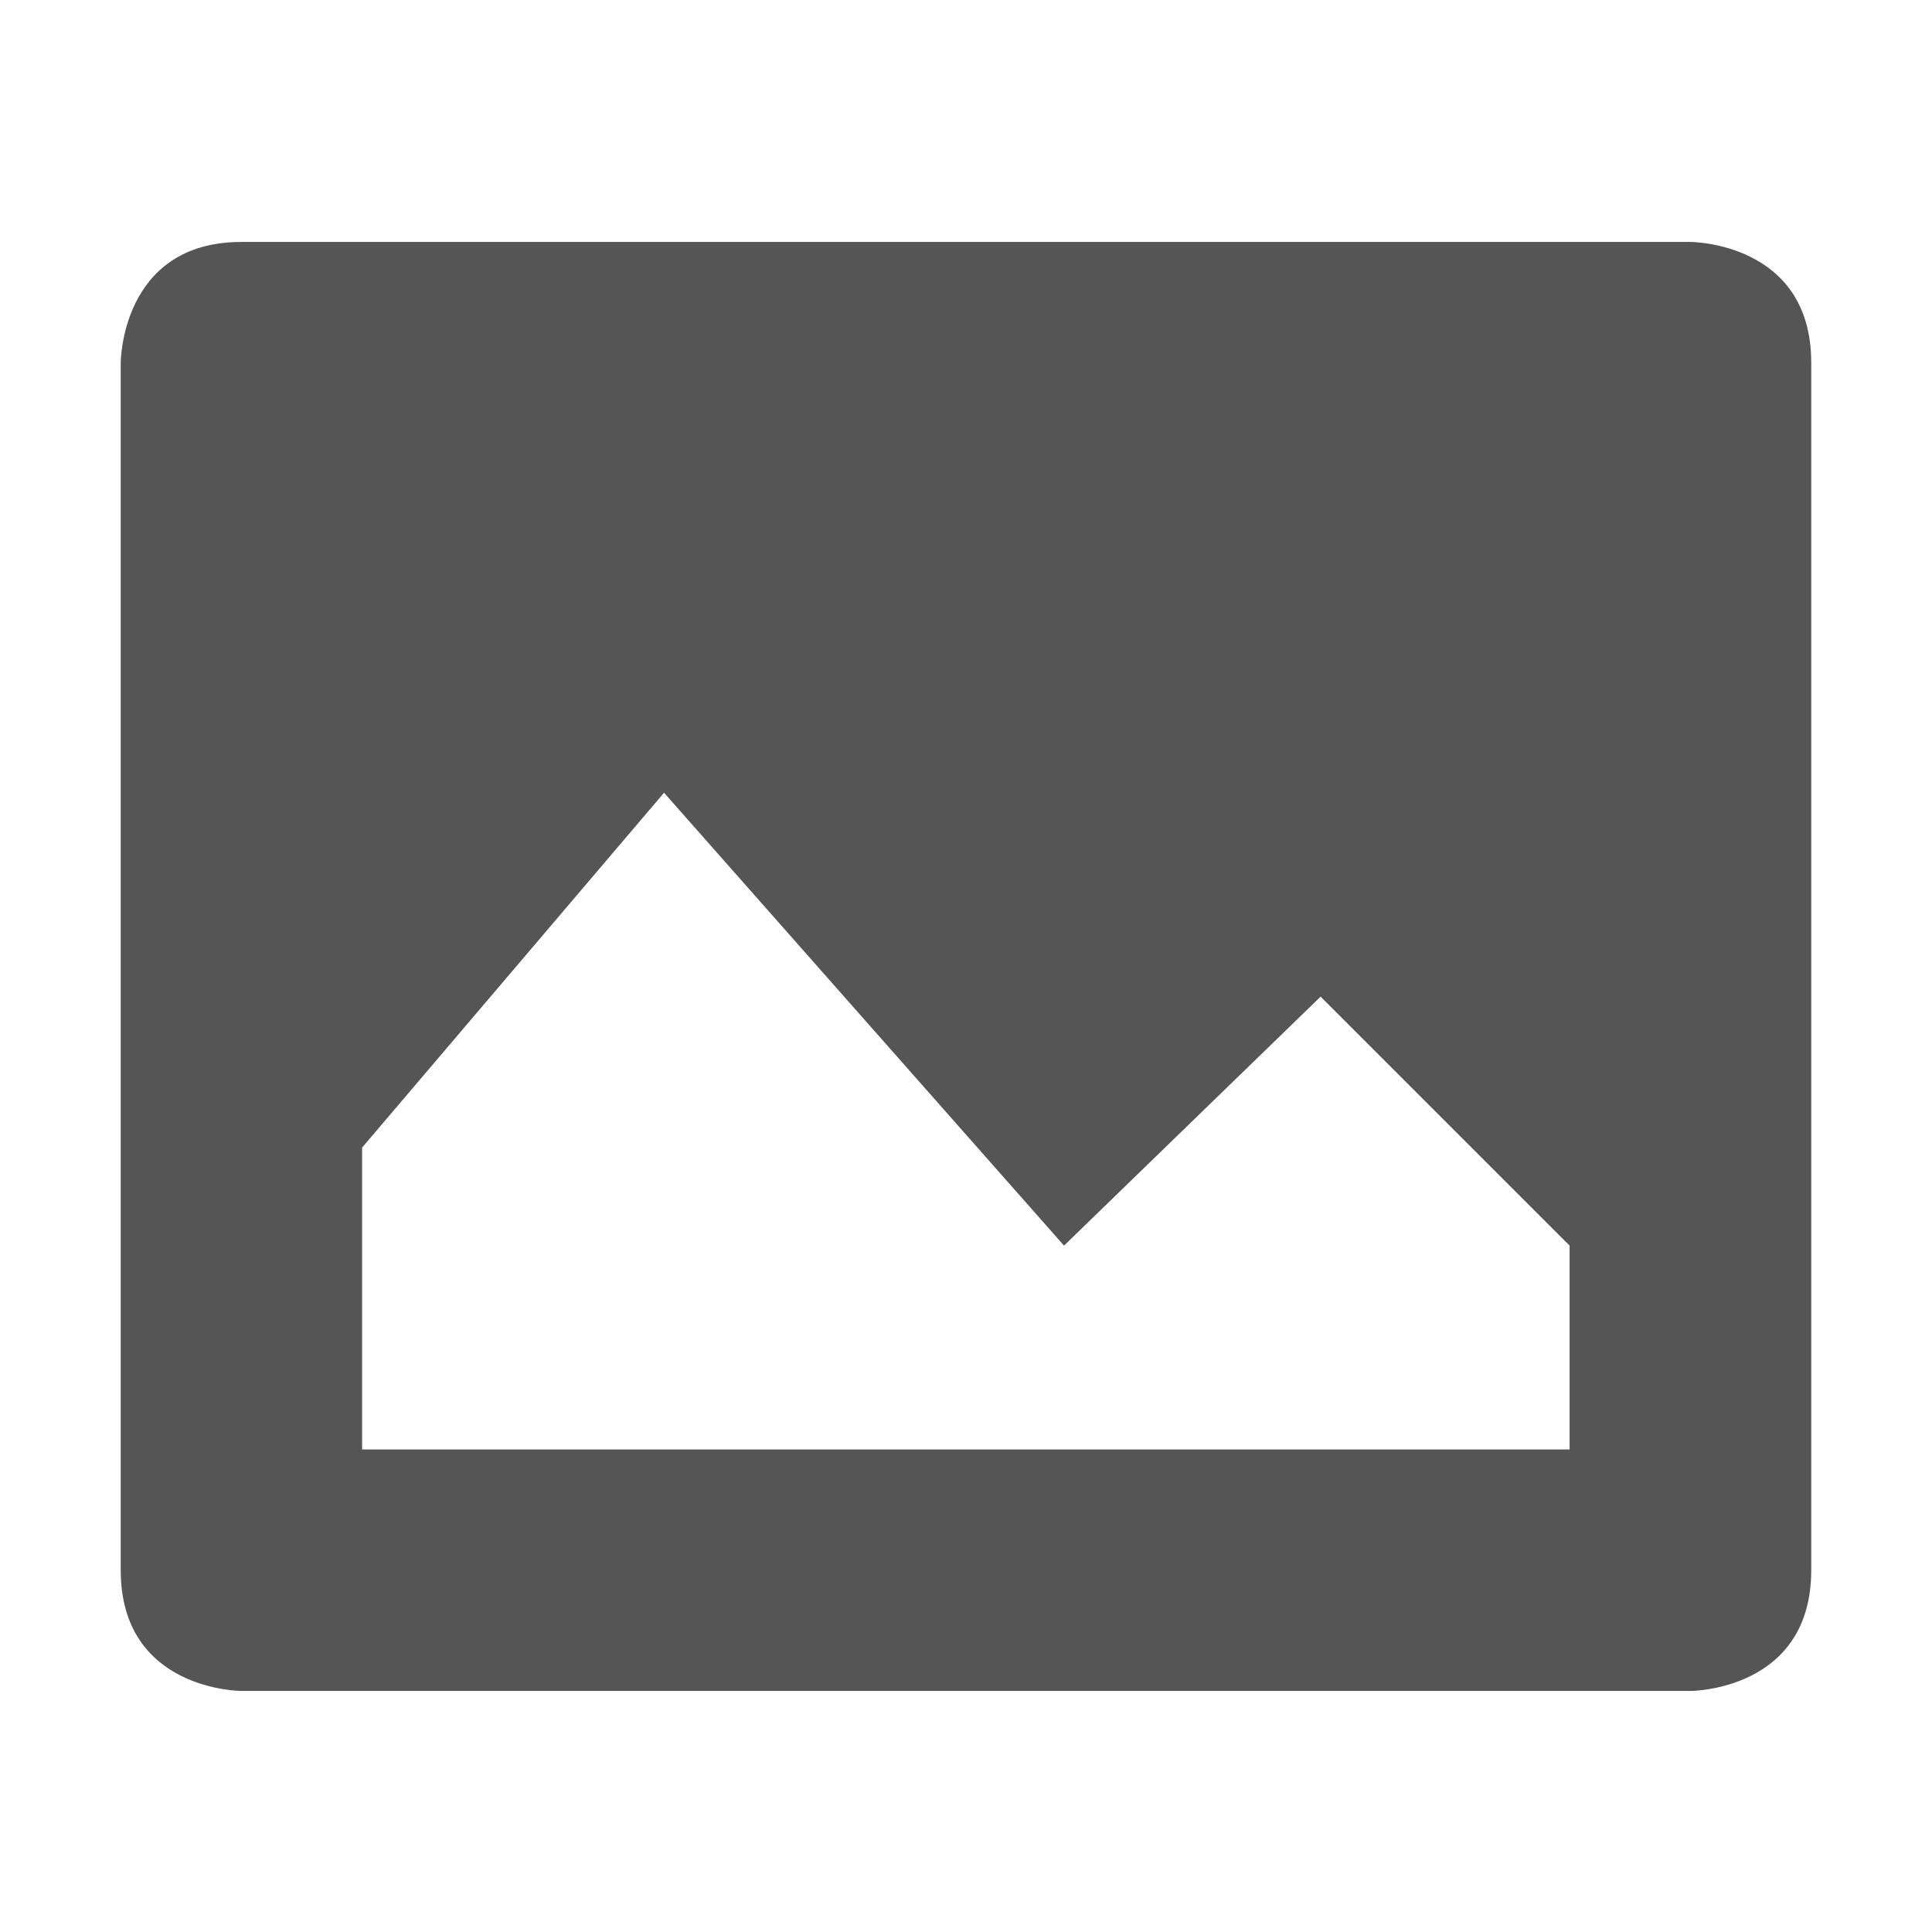
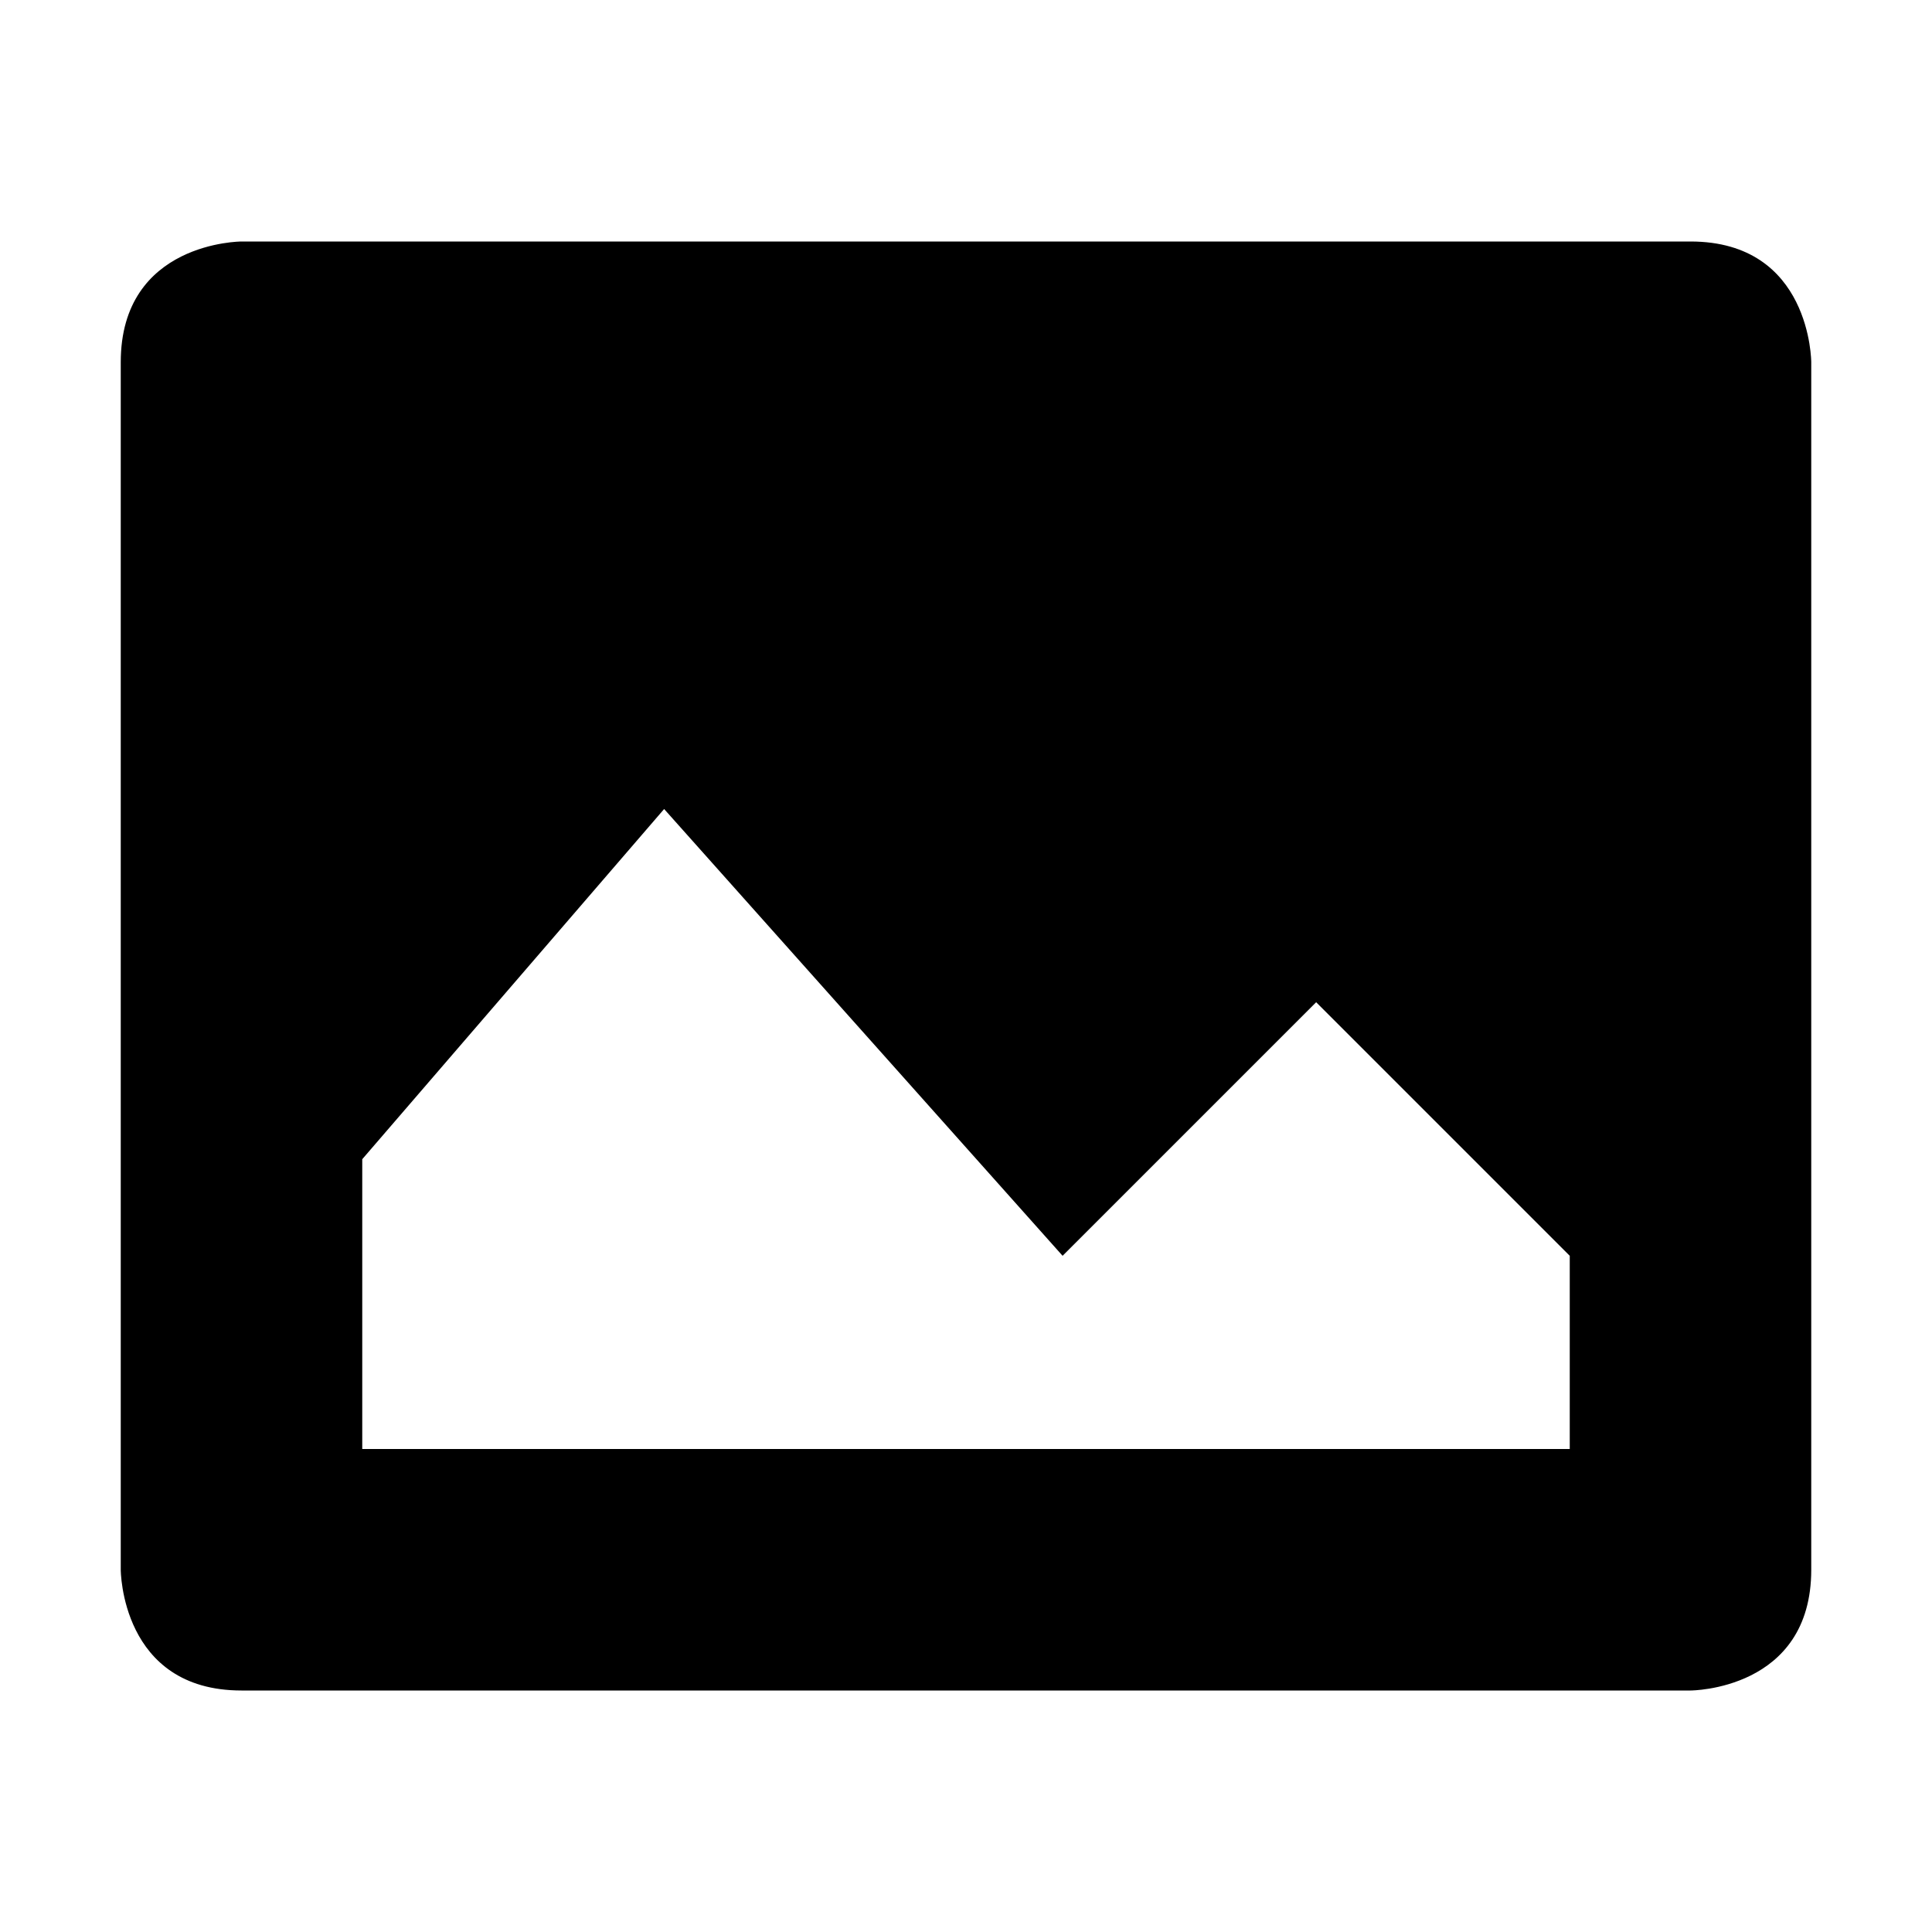
- <svg xmlns="http://www.w3.org/2000/svg" xmlns:ns1="http://www.openswatchbook.org/uri/2009/osb" height="16" id="svg7384" style="enable-background:new" version="1.1" width="16">
-   <defs id="defs7386">
-     <linearGradient id="linearGradient5606" ns1:paint="solid">
-       <stop id="stop5608" offset="0" style="stop-color:#000000;stop-opacity:1;" />
-     </linearGradient>
-     <filter color-interpolation-filters="sRGB" id="filter7554">
-       <feBlend id="feBlend7556" in2="BackgroundImage" mode="darken" />
-     </filter>
-   </defs>
-   <g id="layer9" style="display:inline" transform="translate(-668.0002,289.0067)" />
-   <g id="layer10" style="display:inline;filter:url(#filter7554)" transform="translate(-668.0002,289.0067)" />
-   <g id="layer1" style="display:inline" transform="translate(-427,-327.9933)" />
-   <g id="layer14" style="display:inline" transform="translate(-668.0002,289.0067)">
-     <path d="m 670,-287.003 c -1,0 -1,1 -1,1 l 0,10 c 0,1 1,1 1,1 l 12,0 c 0,0 1,0 1,-1 l 0,-10 c 0,-1 -1,-1 -1,-1 l -12,0 z m 3.5,4.562 3.312,3.75 2.125,-2.062 2.062,2.062 0,1.688 -10,0 0,-2.5 2.5,-2.938 z" id="path6070" style="font-size:medium;font-style:normal;font-variant:normal;font-weight:normal;font-stretch:normal;text-indent:0;text-align:start;text-decoration:none;line-height:normal;letter-spacing:normal;word-spacing:normal;text-transform:none;direction:ltr;block-progression:tb;writing-mode:lr-tb;text-anchor:start;baseline-shift:baseline;color:#000000;fill:#555555;fill-opacity:1;fill-rule:nonzero;stroke:none;stroke-width:2;marker:none;visibility:visible;display:inline;overflow:visible;enable-background:new;font-family:Sans;-inkscape-font-specification:Sans" />
-     <g id="g6072" style="fill:#f7f7f7" transform="translate(321.8095,-1252.185)">
-       
-     </g>
-   </g>
-   <g id="layer15" style="display:inline" transform="translate(-668.0002,289.0067)" />
-   <g id="g71291" style="display:inline" transform="translate(-668.0002,289.0067)" />
-   <g id="layer2" style="display:inline" transform="translate(-427,-177.9933)" />
-   <g id="g6058" style="display:inline" transform="translate(-427,-177.9933)" />
-   <g id="layer12" style="display:inline" transform="translate(-668.0002,289.0067)" />
+ <svg xmlns="http://www.w3.org/2000/svg" height="16" width="16">
+   <path d="m2 2s-1 0-1 1v10s0 1 1 1h12s1 0 1-1v-10s0-1-1-1zm6.8 8.4 2.1-2.1 2.1 2.1v1.6h-10v-2.4l2.5-2.9z" />
</svg>
